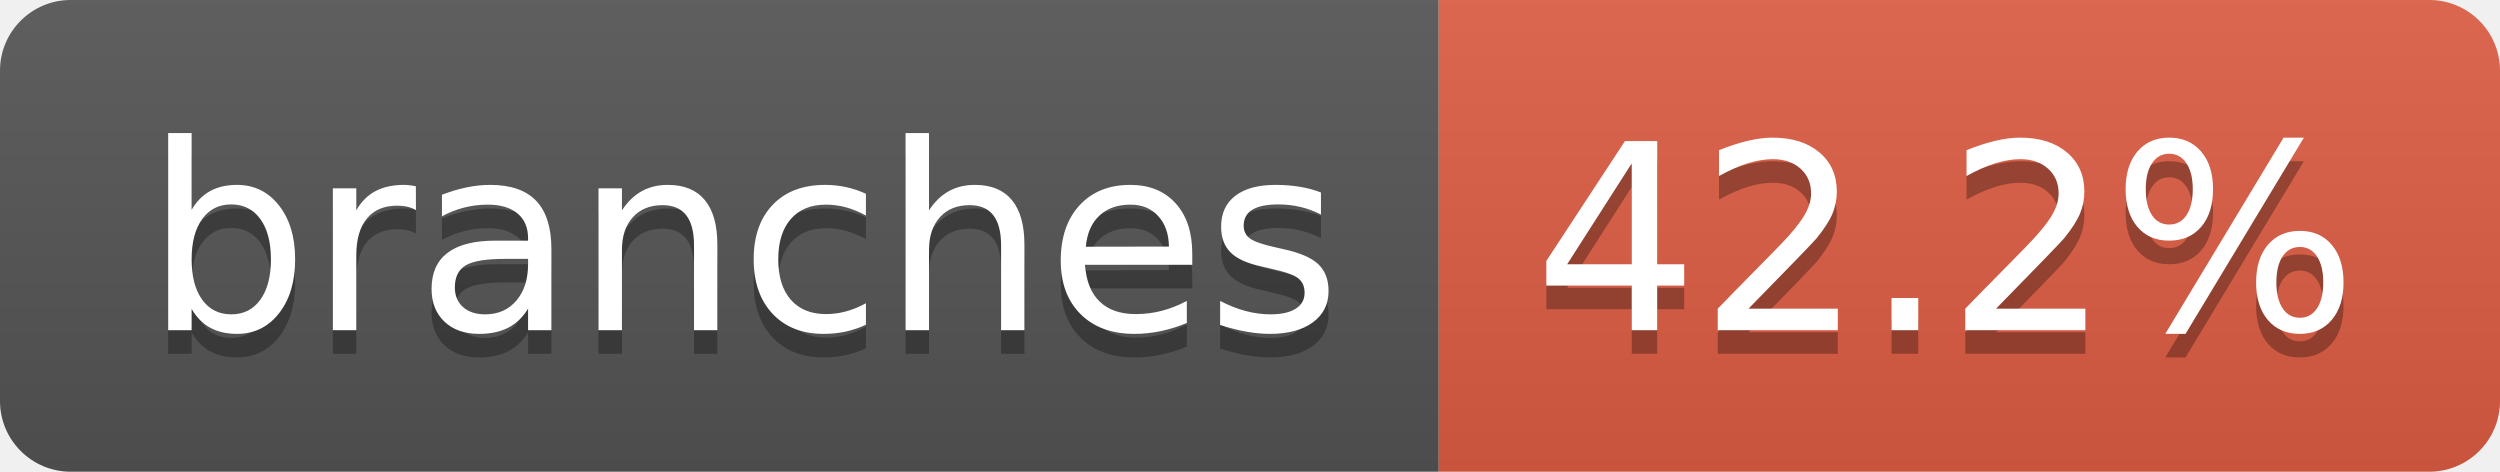
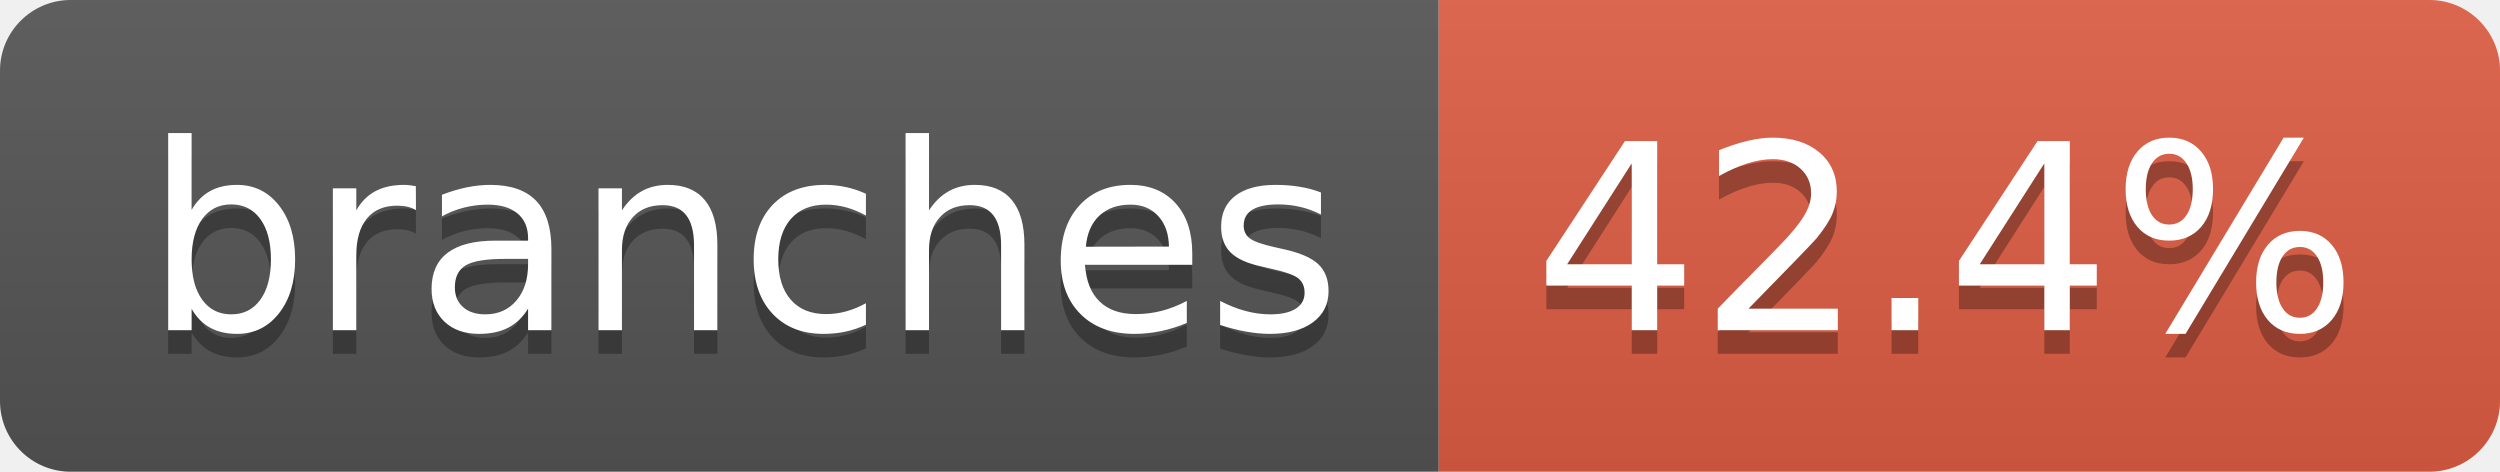
- <svg xmlns="http://www.w3.org/2000/svg" width="106" height="20" role="img" aria-label="branches: 42.2%">
+ <svg xmlns="http://www.w3.org/2000/svg" width="106" height="20" role="img" aria-label="branches: 42.4%">
  <linearGradient id="s" x2="0" y2="100%">
    <stop offset="0" stop-color="#bbb" stop-opacity=".1" />
    <stop offset="1" stop-opacity=".1" />
  </linearGradient>
  <clipPath id="r">
    <rect width="106" height="20" rx="3" fill="#fff" />
  </clipPath>
  <g clip-path="url(#r)">
    <rect width="61" height="20" fill="#555" />
    <rect x="61" width="45" height="20" fill="#e05d44" />
    <rect width="106" height="20" fill="url(#s)" />
  </g>
  <g fill="#fff" text-anchor="middle" font-family="Verdana,Geneva,DejaVu Sans,sans-serif" text-rendering="geometricPrecision" font-size="110">
    <text aria-hidden="true" x="315" y="150" fill="#010101" fill-opacity=".3" transform="scale(.1)" textLength="507">branches</text>
    <text x="315" y="140" transform="scale(.1)" fill="#fff" textLength="507">branches</text>
-     <text aria-hidden="true" x="825" y="150" fill="#010101" fill-opacity=".3" transform="scale(.1)" textLength="350">42.2%</text>
-     <text x="825" y="140" transform="scale(.1)" fill="#fff" textLength="350">42.2%</text>
+     <text aria-hidden="true" x="825" y="150" fill="#010101" fill-opacity=".3" transform="scale(.1)" textLength="350">42.4%</text>
+     <text x="825" y="140" transform="scale(.1)" fill="#fff" textLength="350">42.4%</text>
  </g>
</svg>
